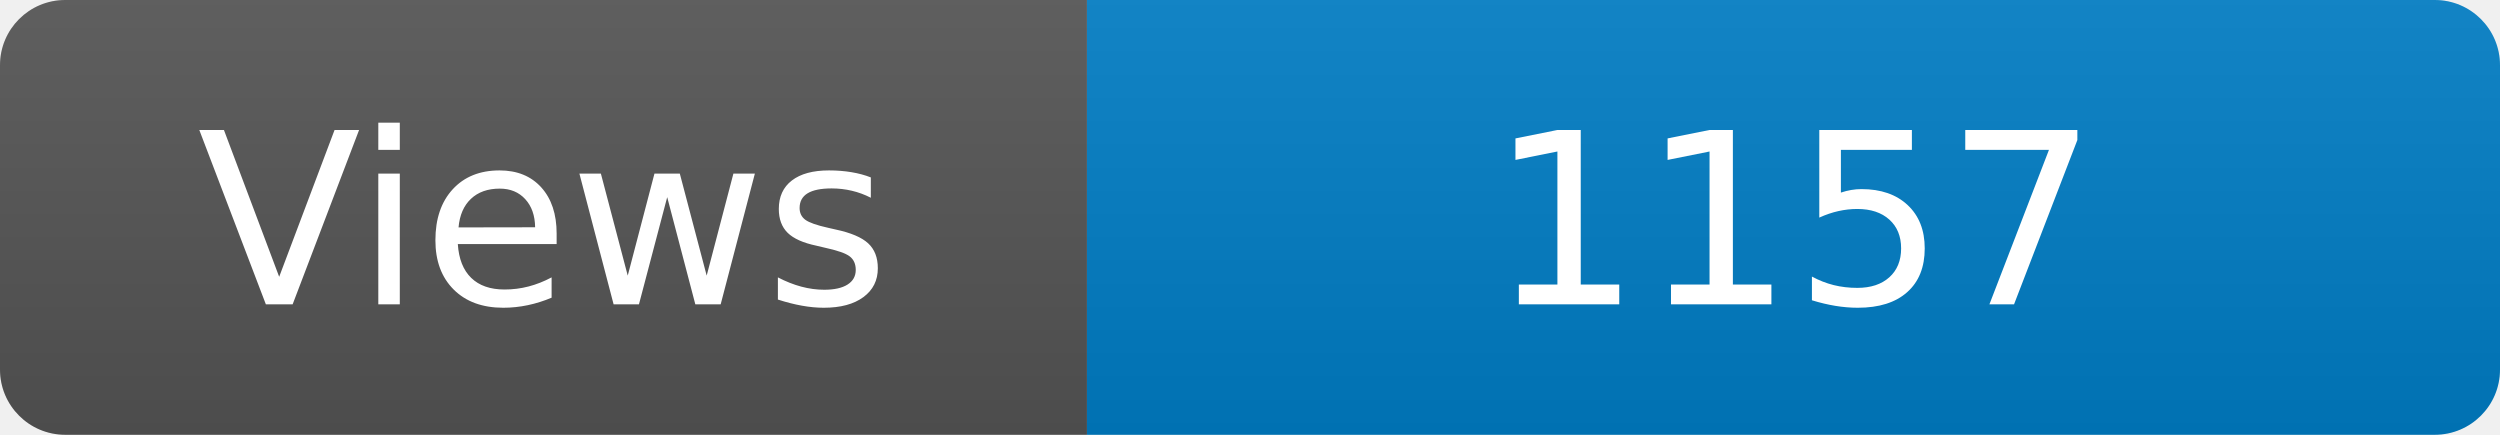
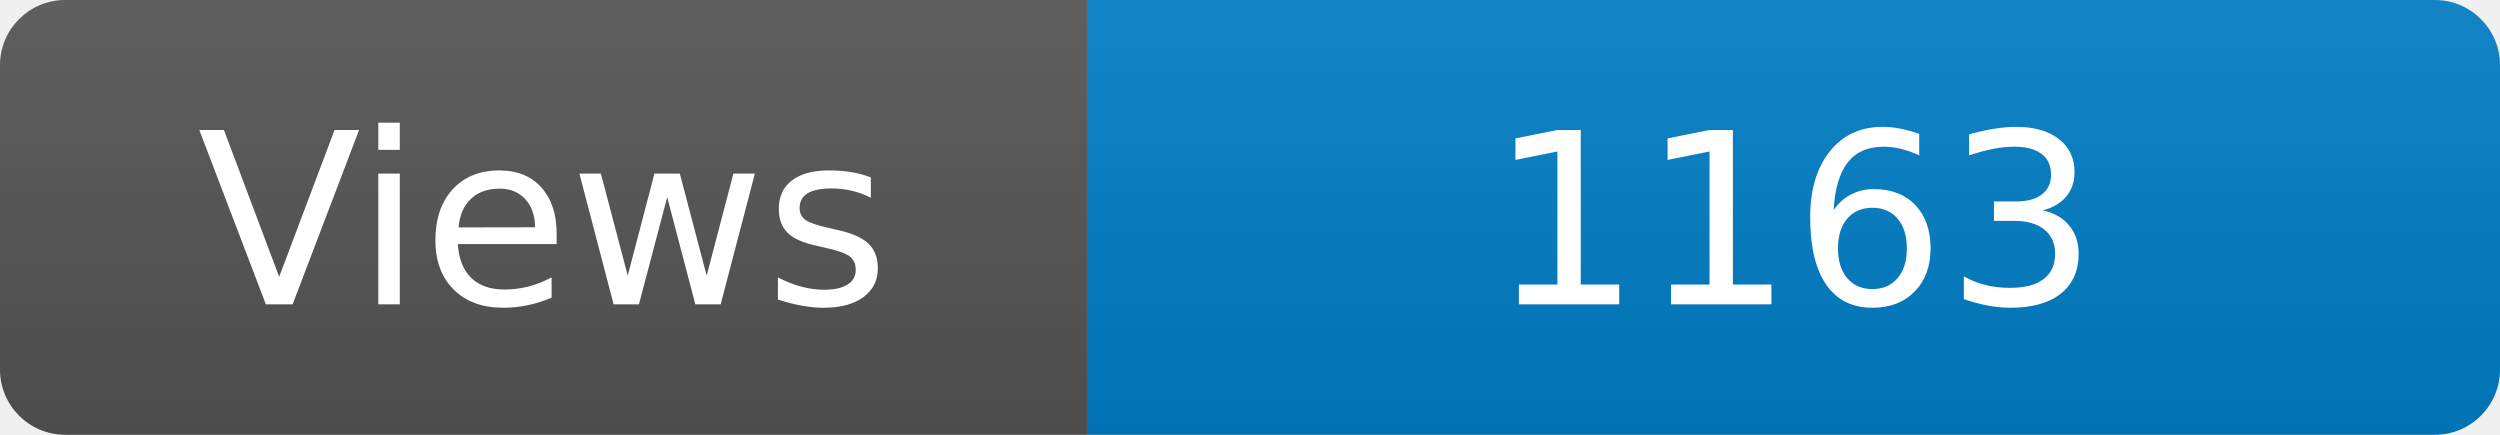
<svg xmlns="http://www.w3.org/2000/svg" width="115" height="20" role="img" aria-label="Maintained?: yes">
  <linearGradient id="s" x2="0" y2="100%">
    <stop offset="0" stop-color="#bbb" stop-opacity=".1" />
    <stop offset="1" stop-opacity=".1" />
  </linearGradient>
  <clipPath id="r">
    <rect width="115" height="20" rx="3" fill="#fff" />
  </clipPath>
  <g clip-path="url(#r)">
    <rect width="50" height="20" fill="#555" />
    <rect x="50" width="160" height="20" fill="#007ec6" />
    <rect width="115" height="20" fill="url(#s)" />
  </g>
  <g fill="#fff" text-anchor="middle" font-family="Verdana,Geneva,DejaVu Sans,sans-serif" font-size="110">
    <text x="250" y="140" transform="scale(.1)" fill="#fff">Views</text>
-     <text x="825" y="140" transform="scale(.1)" fill="#fff">1157</text>
+     <text x="825" y="140" transform="scale(.1)" fill="#fff">1163</text>
  </g>
</svg>
